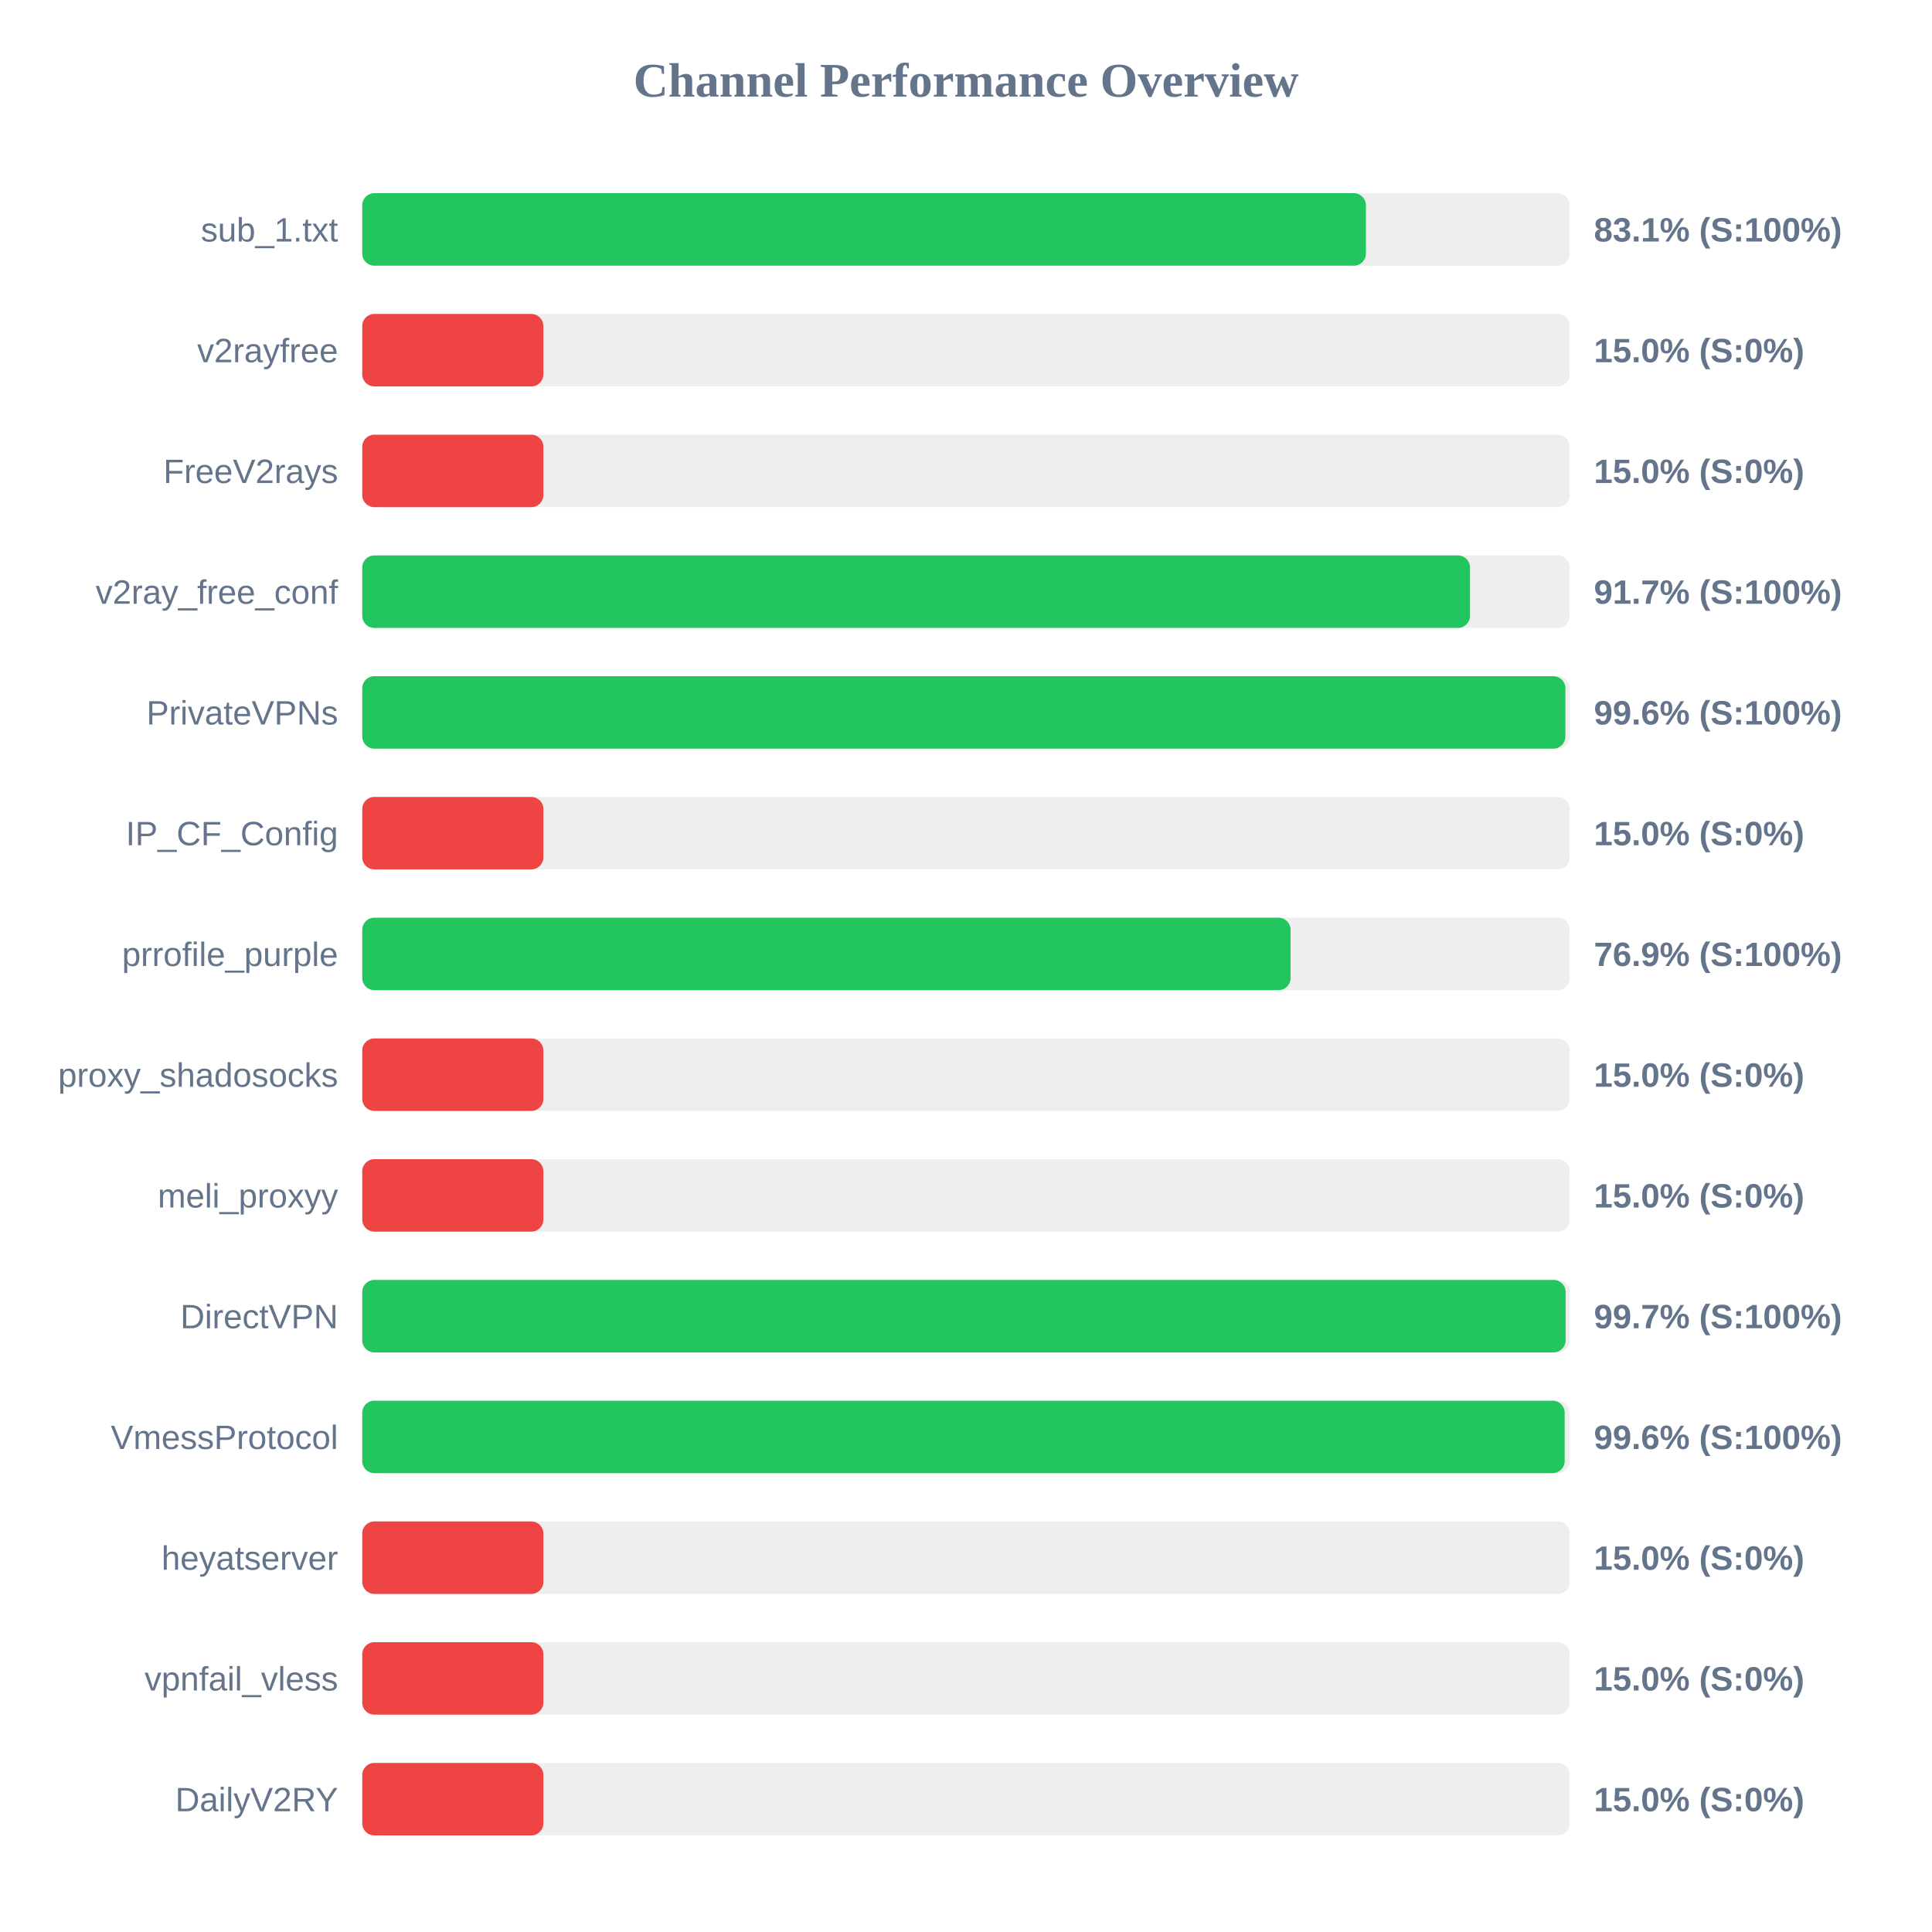
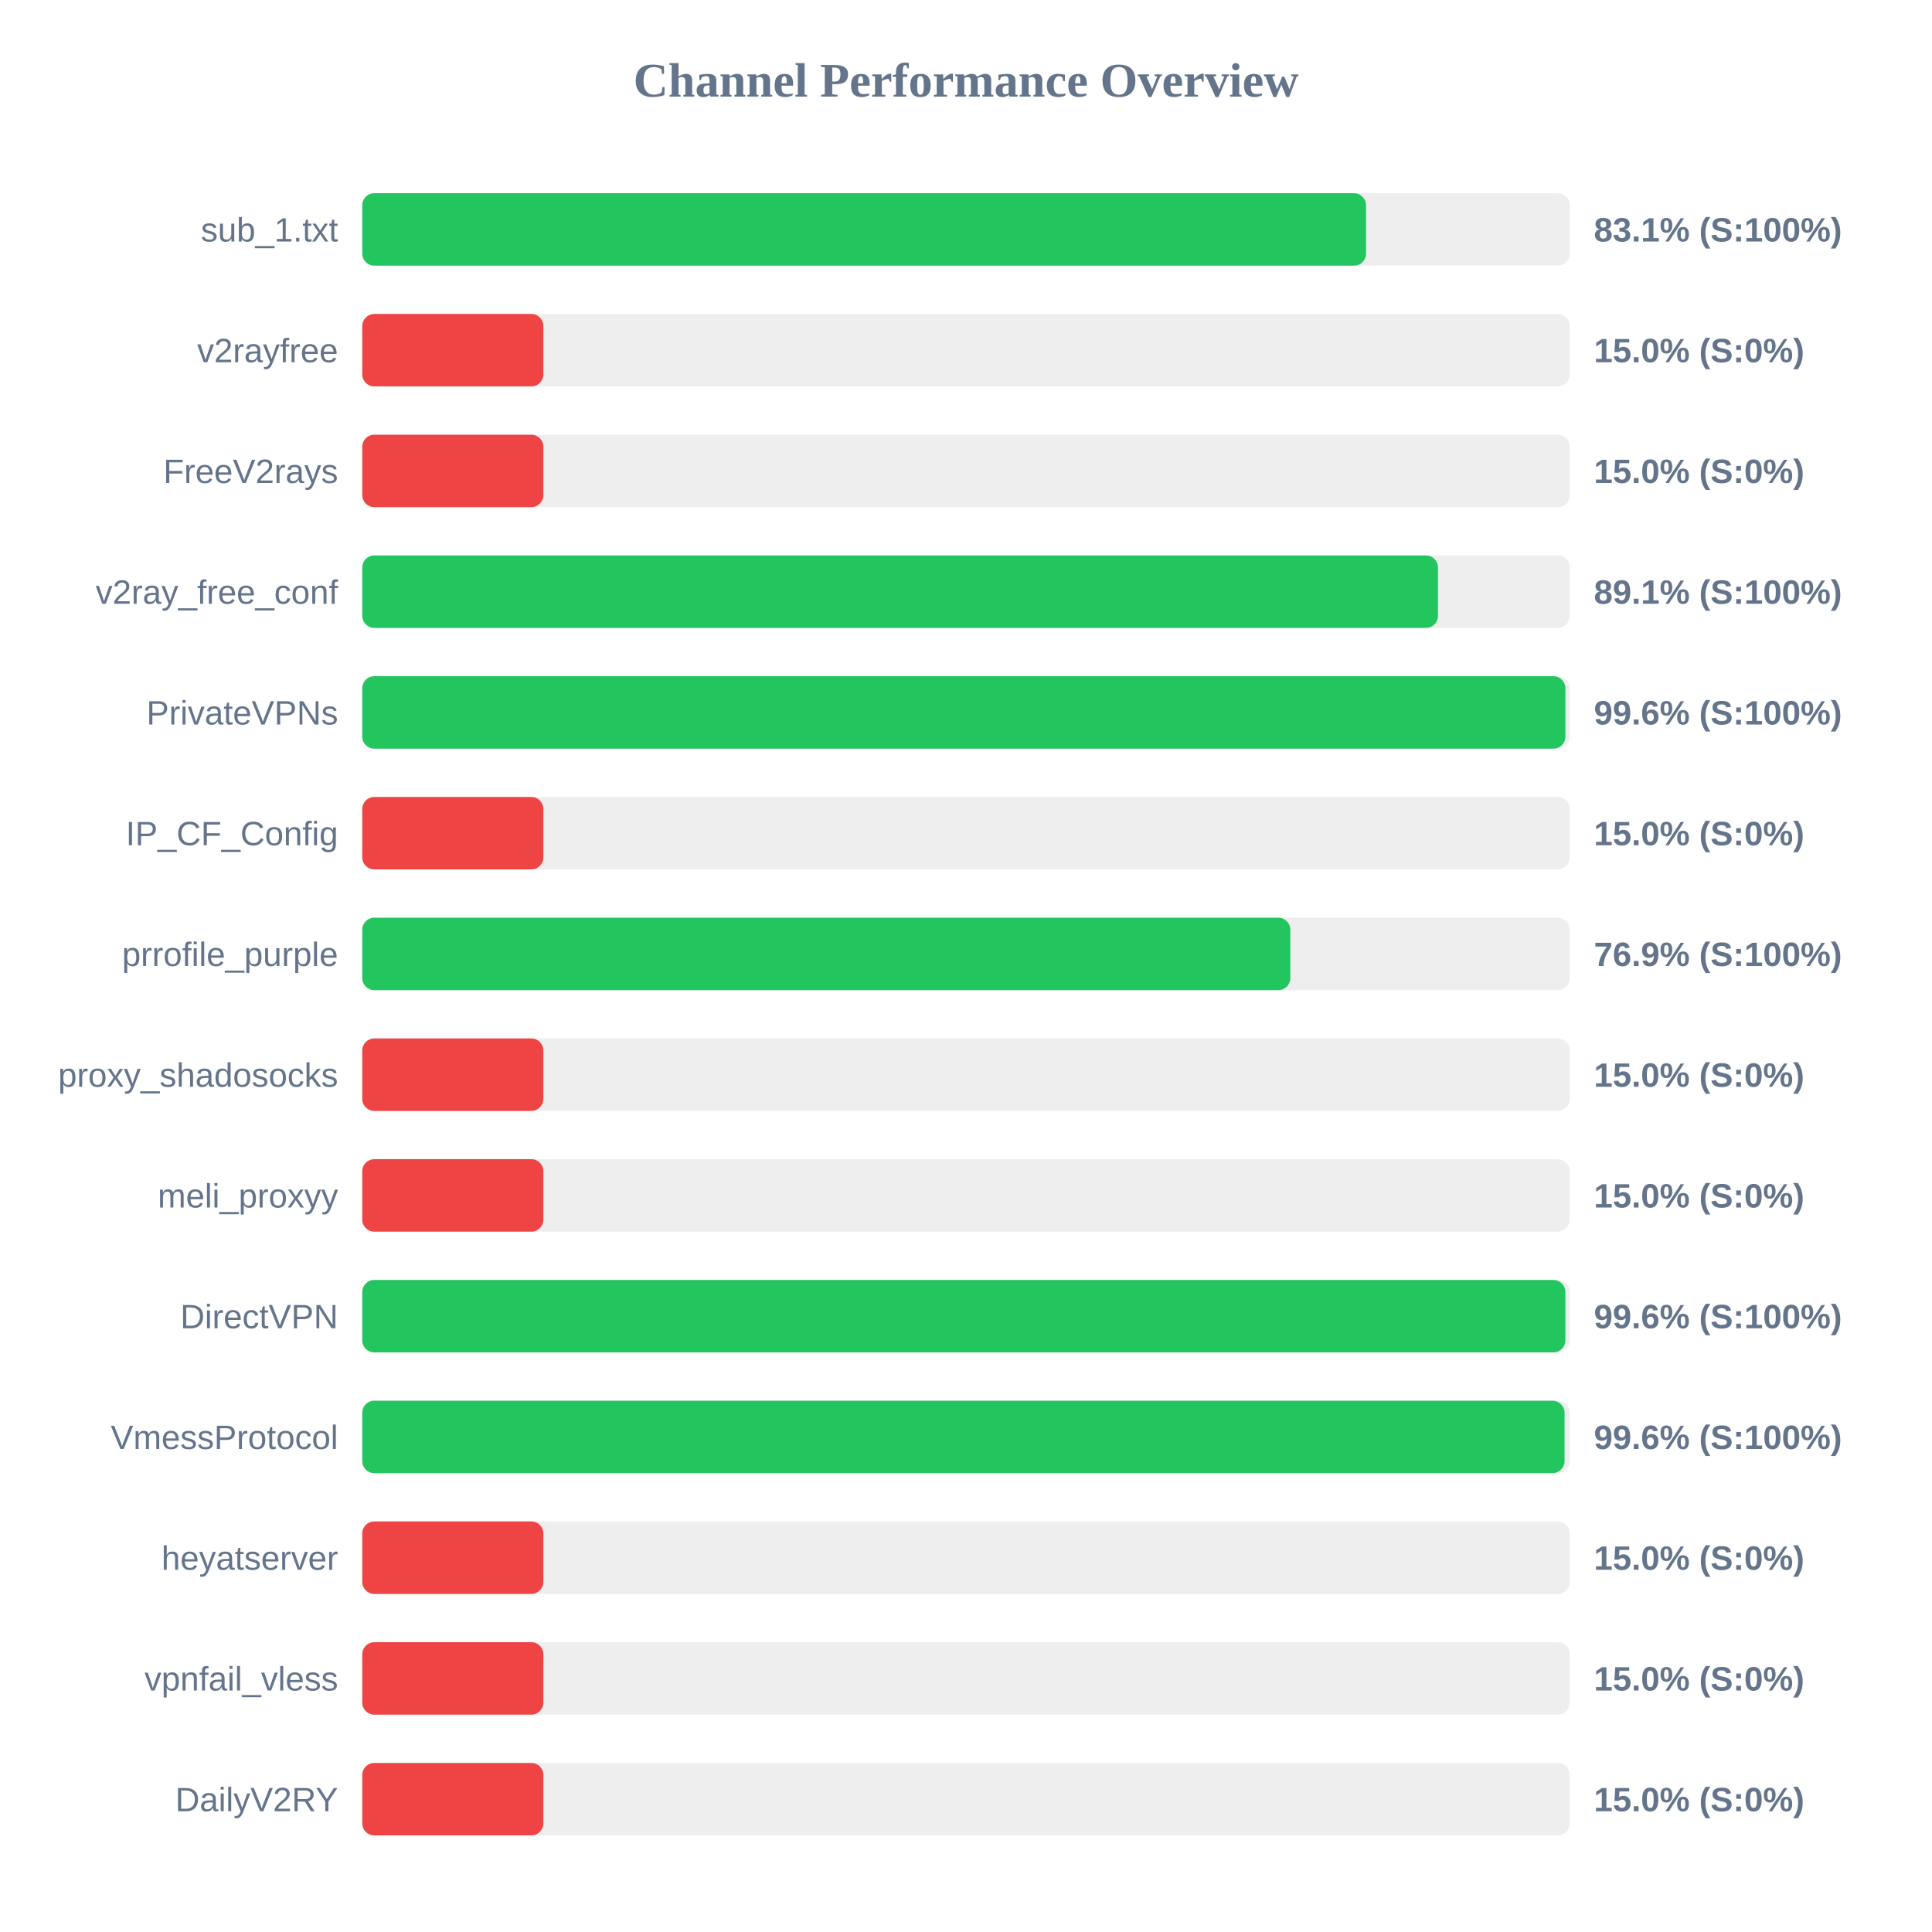
<svg xmlns="http://www.w3.org/2000/svg" width="800" height="800" version="1.1">
  <style>
        .row { font: 14px Arial; fill: #64748b; }
        .score { font: bold 14px Arial; fill: #64748b; }
    </style>
  <text x="400" y="40" text-anchor="middle" font-size="20px" font-weight="bold" fill="#64748b">Channel Performance Overview</text>
  <rect x="150" y="80" width="500" height="30" fill="#eee" rx="5" />
-   <rect x="150" y="80" width="415.6" height="30" fill="#22c55e" rx="5" />
+   <rect x="150" y="80" width="415.65" height="30" fill="#22c55e" rx="5" />
  <text x="140" y="100" text-anchor="end" class="row">sub_1.txt</text>
  <text x="660" y="100" text-anchor="start" class="score">83.1% (S:100%)</text>
  <rect x="150" y="130" width="500" height="30" fill="#eee" rx="5" />
  <rect x="150" y="130" width="75.0" height="30" fill="#ef4444" rx="5" />
  <text x="140" y="150" text-anchor="end" class="row">v2rayfree</text>
  <text x="660" y="150" text-anchor="start" class="score">15.0% (S:0%)</text>
  <rect x="150" y="180" width="500" height="30" fill="#eee" rx="5" />
  <rect x="150" y="180" width="75.0" height="30" fill="#ef4444" rx="5" />
  <text x="140" y="200" text-anchor="end" class="row">FreeV2rays</text>
  <text x="660" y="200" text-anchor="start" class="score">15.0% (S:0%)</text>
  <rect x="150" y="230" width="500" height="30" fill="#eee" rx="5" />
-   <rect x="150" y="230" width="458.7" height="30" fill="#22c55e" rx="5" />
+   <rect x="150" y="230" width="445.45" height="30" fill="#22c55e" rx="5" />
  <text x="140" y="250" text-anchor="end" class="row">v2ray_free_conf</text>
-   <text x="660" y="250" text-anchor="start" class="score">91.7% (S:100%)</text>
+   <text x="660" y="250" text-anchor="start" class="score">89.1% (S:100%)</text>
  <rect x="150" y="280" width="500" height="30" fill="#eee" rx="5" />
  <rect x="150" y="280" width="498.2" height="30" fill="#22c55e" rx="5" />
  <text x="140" y="300" text-anchor="end" class="row">PrivateVPNs</text>
  <text x="660" y="300" text-anchor="start" class="score">99.6% (S:100%)</text>
  <rect x="150" y="330" width="500" height="30" fill="#eee" rx="5" />
  <rect x="150" y="330" width="75.0" height="30" fill="#ef4444" rx="5" />
  <text x="140" y="350" text-anchor="end" class="row">IP_CF_Config</text>
  <text x="660" y="350" text-anchor="start" class="score">15.0% (S:0%)</text>
  <rect x="150" y="380" width="500" height="30" fill="#eee" rx="5" />
-   <rect x="150" y="380" width="384.4" height="30" fill="#22c55e" rx="5" />
+   <rect x="150" y="380" width="384.3" height="30" fill="#22c55e" rx="5" />
  <text x="140" y="400" text-anchor="end" class="row">prrofile_purple</text>
  <text x="660" y="400" text-anchor="start" class="score">76.9% (S:100%)</text>
  <rect x="150" y="430" width="500" height="30" fill="#eee" rx="5" />
  <rect x="150" y="430" width="75.0" height="30" fill="#ef4444" rx="5" />
  <text x="140" y="450" text-anchor="end" class="row">proxy_shadosocks</text>
  <text x="660" y="450" text-anchor="start" class="score">15.0% (S:0%)</text>
  <rect x="150" y="480" width="500" height="30" fill="#eee" rx="5" />
  <rect x="150" y="480" width="75.0" height="30" fill="#ef4444" rx="5" />
  <text x="140" y="500" text-anchor="end" class="row">meli_proxyy</text>
  <text x="660" y="500" text-anchor="start" class="score">15.0% (S:0%)</text>
  <rect x="150" y="530" width="500" height="30" fill="#eee" rx="5" />
-   <rect x="150" y="530" width="498.3" height="30" fill="#22c55e" rx="5" />
+   <rect x="150" y="530" width="498.2" height="30" fill="#22c55e" rx="5" />
  <text x="140" y="550" text-anchor="end" class="row">DirectVPN</text>
-   <text x="660" y="550" text-anchor="start" class="score">99.7% (S:100%)</text>
+   <text x="660" y="550" text-anchor="start" class="score">99.6% (S:100%)</text>
  <rect x="150" y="580" width="500" height="30" fill="#eee" rx="5" />
-   <rect x="150" y="580" width="497.9" height="30" fill="#22c55e" rx="5" />
+   <rect x="150" y="580" width="497.85" height="30" fill="#22c55e" rx="5" />
  <text x="140" y="600" text-anchor="end" class="row">VmessProtocol</text>
  <text x="660" y="600" text-anchor="start" class="score">99.6% (S:100%)</text>
  <rect x="150" y="630" width="500" height="30" fill="#eee" rx="5" />
  <rect x="150" y="630" width="75.0" height="30" fill="#ef4444" rx="5" />
  <text x="140" y="650" text-anchor="end" class="row">heyatserver</text>
  <text x="660" y="650" text-anchor="start" class="score">15.0% (S:0%)</text>
  <rect x="150" y="680" width="500" height="30" fill="#eee" rx="5" />
  <rect x="150" y="680" width="75.0" height="30" fill="#ef4444" rx="5" />
  <text x="140" y="700" text-anchor="end" class="row">vpnfail_vless</text>
  <text x="660" y="700" text-anchor="start" class="score">15.0% (S:0%)</text>
  <rect x="150" y="730" width="500" height="30" fill="#eee" rx="5" />
  <rect x="150" y="730" width="75.0" height="30" fill="#ef4444" rx="5" />
  <text x="140" y="750" text-anchor="end" class="row">DailyV2RY</text>
  <text x="660" y="750" text-anchor="start" class="score">15.0% (S:0%)</text>
</svg>
